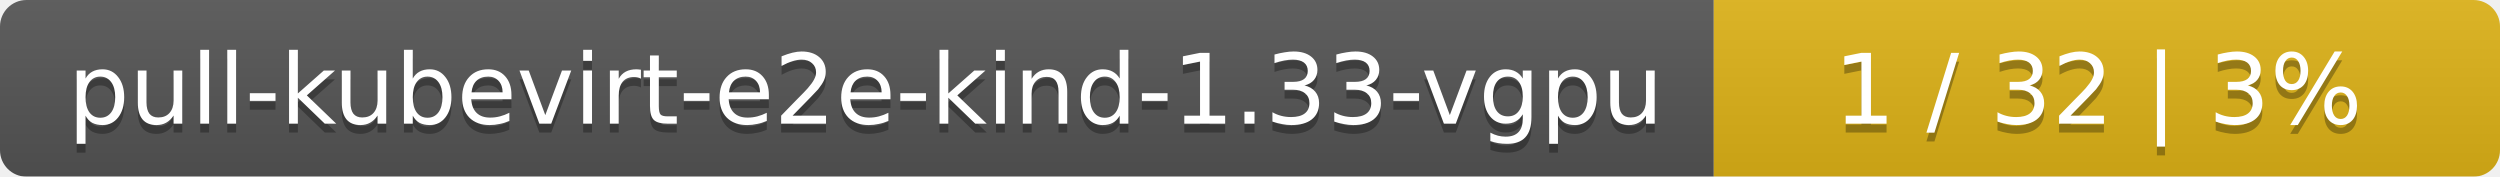
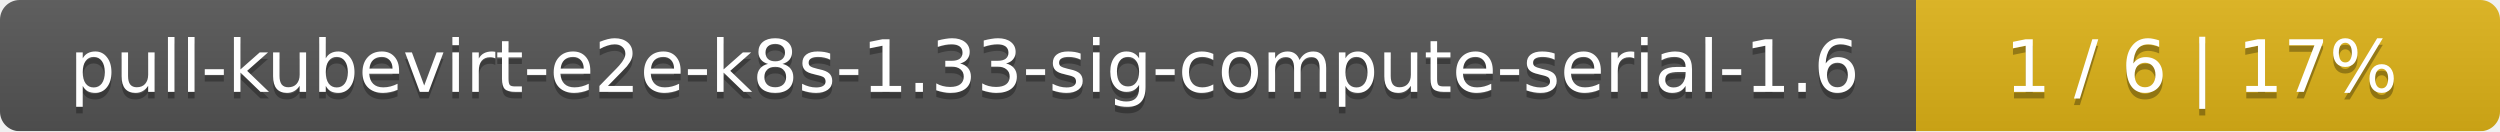
- <svg xmlns="http://www.w3.org/2000/svg" width="283" height="20">
+ <svg xmlns="http://www.w3.org/2000/svg" width="381" height="20">
  <linearGradient id="smooth" x2="0" y2="100%">
    <stop offset="0" stop-color="#bbb" stop-opacity=".1" />
    <stop offset="1" stop-opacity=".1" />
  </linearGradient>
  <mask id="round">
-     <rect width="283" height="20" rx="3" fill="#fff" />
+     <rect width="381" height="20" rx="3" fill="#fff" />
  </mask>
  <g mask="url(#round)">
-     <rect width="194" height="20" fill="#555" />
-     <rect x="194" width="89" height="20" fill="#dfb317" />
-     <rect width="283" height="20" fill="url(#smooth)" />
+     <rect width="292" height="20" fill="#555" />
+     <rect x="292" width="89" height="20" fill="#dfb317" />
+     <rect width="381" height="20" fill="url(#smooth)" />
  </g>
  <g fill="#fff" text-anchor="middle" font-family="DejaVu Sans,Verdana,Geneva,sans-serif" font-size="11">
-     <text x="98" y="15" fill="#010101" fill-opacity=".3">pull-kubevirt-e2e-kind-1.33-vgpu</text>
-     <text x="98" y="14">pull-kubevirt-e2e-kind-1.33-vgpu</text>
-     <text x="237.5" y="15" fill="#010101" fill-opacity=".3">1 / 32    |    3%</text>
-     <text x="237.5" y="14">1 / 32    |    3%</text>
+     <text x="147" y="15" fill="#010101" fill-opacity=".3">pull-kubevirt-e2e-k8s-1.33-sig-compute-serial-1.6</text>
+     <text x="147" y="14">pull-kubevirt-e2e-k8s-1.33-sig-compute-serial-1.6</text>
+     <text x="335.5" y="15" fill="#010101" fill-opacity=".3">1 / 6    |    17%</text>
+     <text x="335.5" y="14">1 / 6    |    17%</text>
  </g>
</svg>
